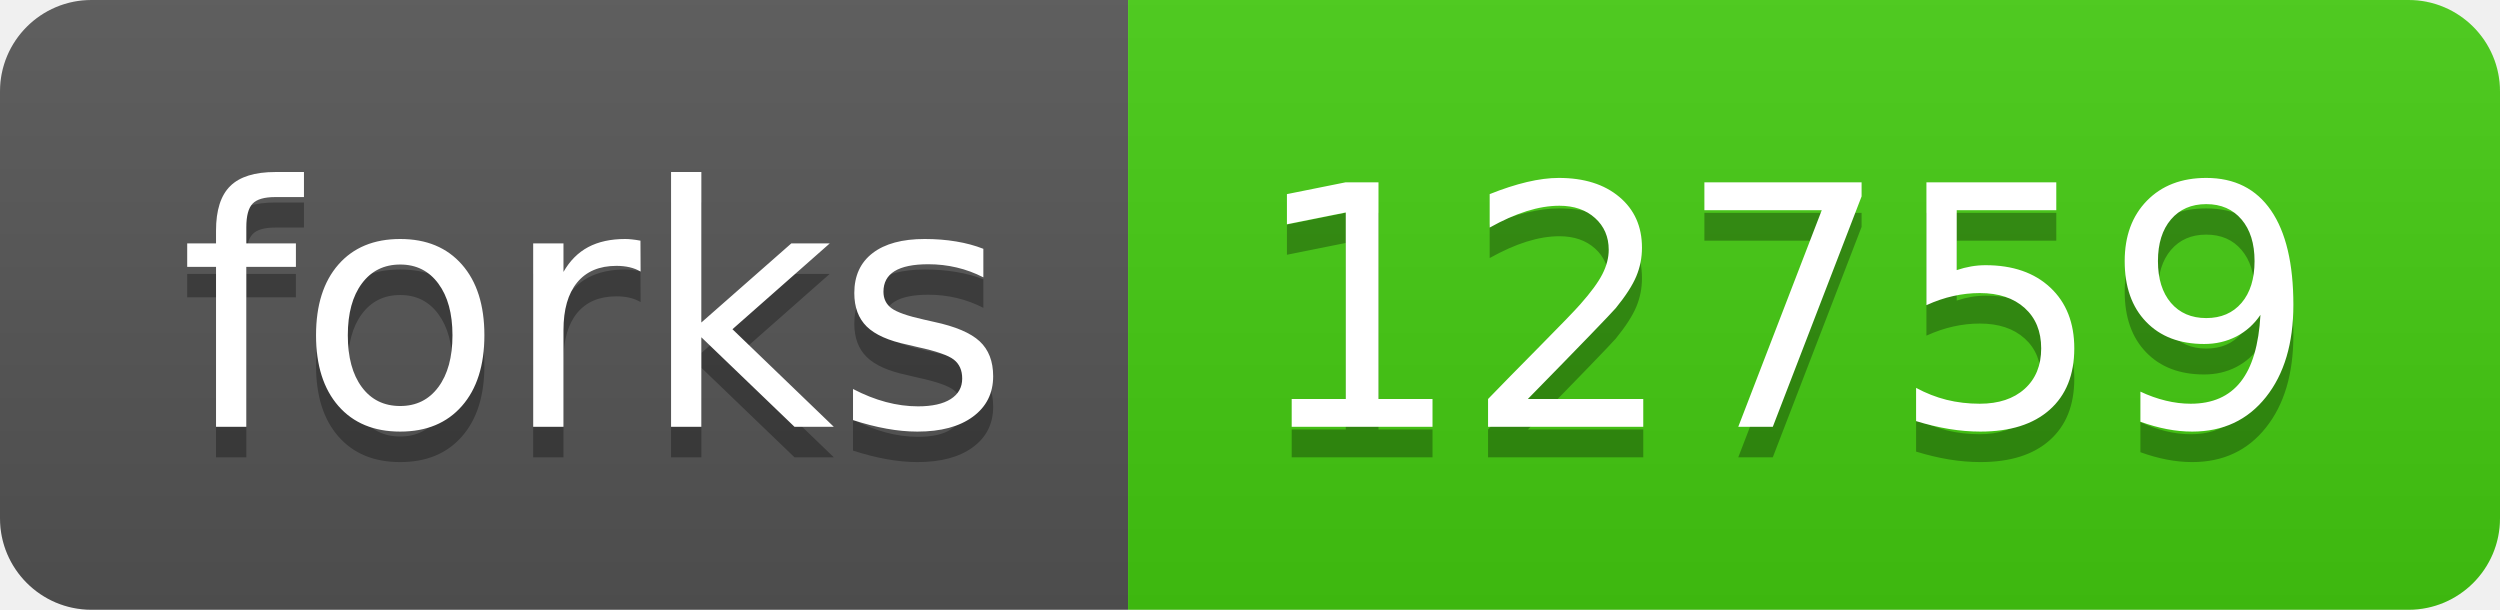
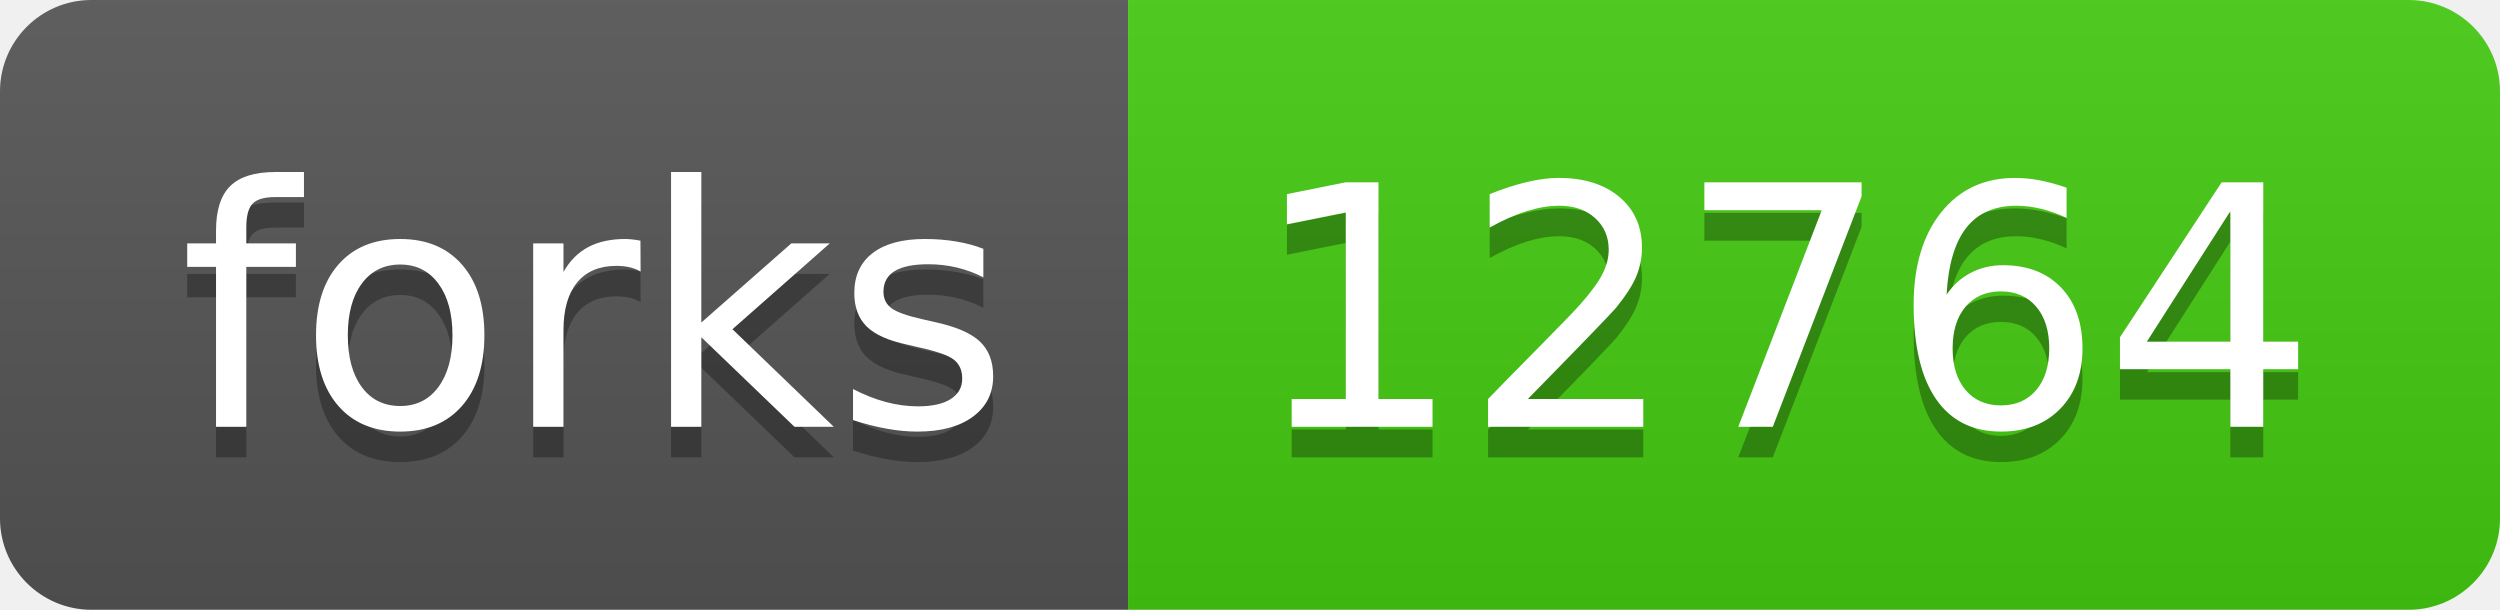
- <svg xmlns="http://www.w3.org/2000/svg" width="82" height="20" role="img" aria-label="forks: 12759">
+ <svg xmlns="http://www.w3.org/2000/svg" width="82" height="20" role="img" aria-label="forks: 12764">
  <linearGradient id="s" x2="0" y2="100%">
    <stop offset="0" stop-color="#bbb" stop-opacity=".1" />
    <stop offset="1" stop-opacity=".1" />
  </linearGradient>
  <clipPath id="r">
    <rect width="82" height="20" rx="3" fill="#fff" />
  </clipPath>
  <g clip-path="url(#r)">
    <rect width="37" height="20" fill="#555" />
    <rect x="37" width="45" height="20" fill="#4c1" />
    <rect width="82" height="20" fill="url(#s)" />
  </g>
  <g fill="#fff" text-anchor="middle" font-family="Verdana,Geneva,DejaVu Sans,sans-serif" text-rendering="geometricPrecision" font-size="110">
    <text aria-hidden="true" x="195" y="150" fill="#010101" fill-opacity=".3" transform="scale(.1)" textLength="270">forks</text>
    <text x="195" y="140" transform="scale(.1)" fill="#fff" textLength="270">forks</text>
-     <text aria-hidden="true" x="585" y="150" fill="#010101" fill-opacity=".3" transform="scale(.1)" textLength="350">12759</text>
-     <text x="585" y="140" transform="scale(.1)" fill="#fff" textLength="350">12759</text>
+     <text aria-hidden="true" x="585" y="150" fill="#010101" fill-opacity=".3" transform="scale(.1)" textLength="350">12764</text>
+     <text x="585" y="140" transform="scale(.1)" fill="#fff" textLength="350">12764</text>
  </g>
</svg>
